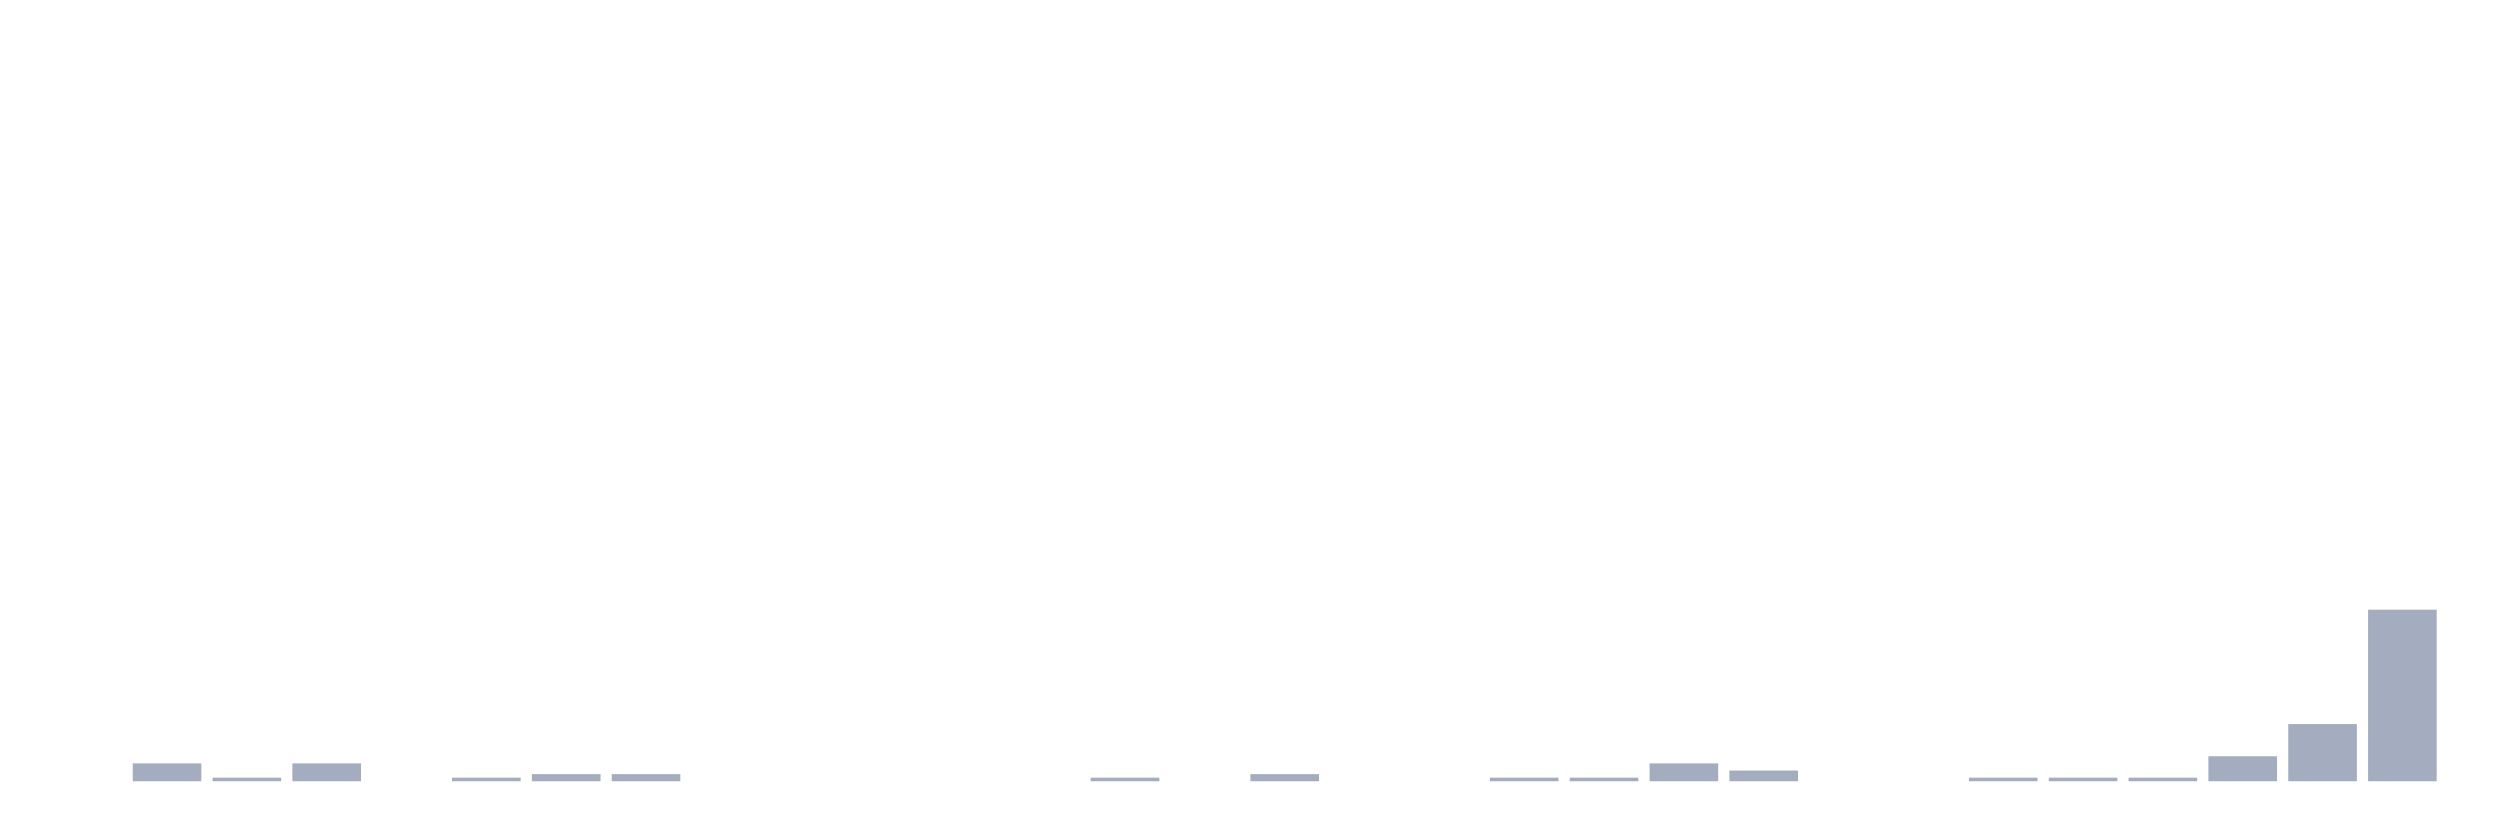
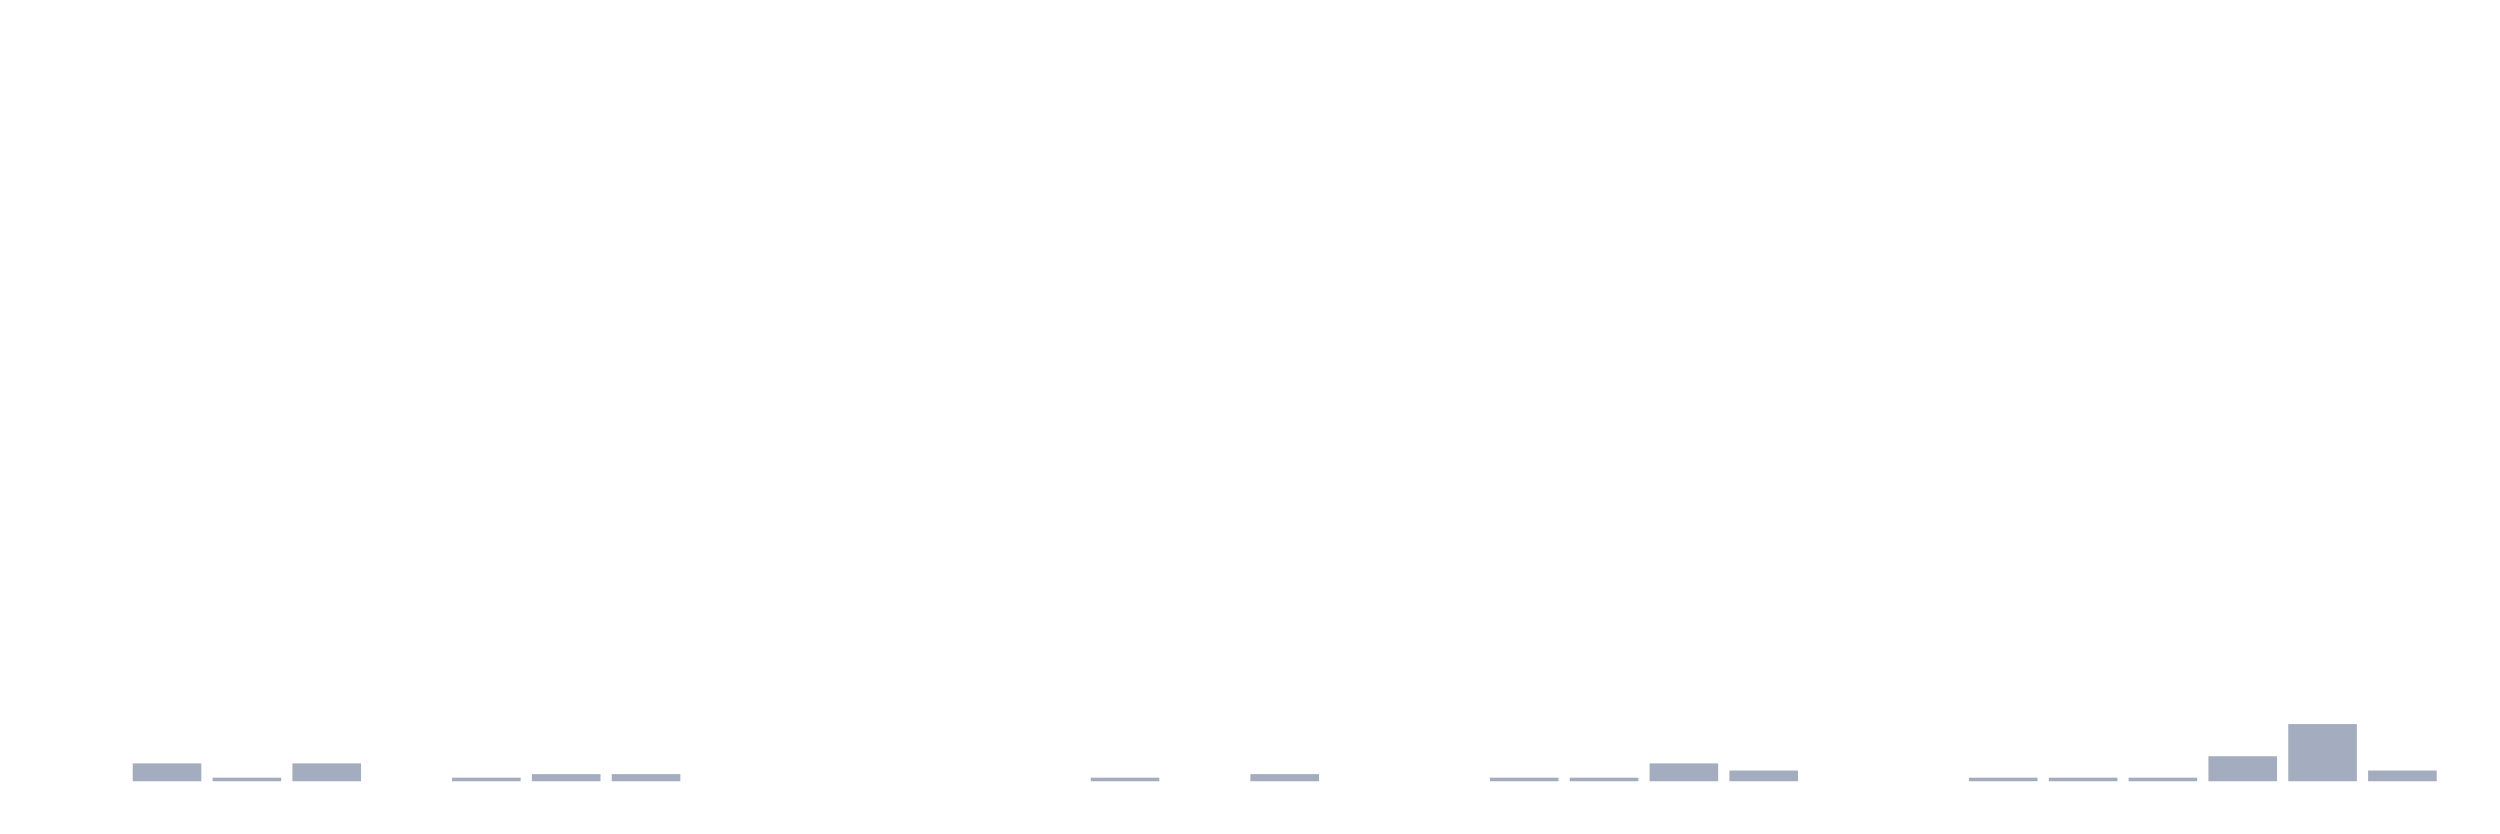
<svg xmlns="http://www.w3.org/2000/svg" viewBox="0 0 480 160">
  <g transform="translate(10,10)">
    <rect class="bar" x="0.153" width="13.175" y="140" height="0" fill="rgb(164,173,192)" />
    <rect class="bar" x="15.482" width="13.175" y="136.569" height="3.431" fill="rgb(164,173,192)" />
    <rect class="bar" x="30.81" width="13.175" y="139.314" height="0.686" fill="rgb(164,173,192)" />
    <rect class="bar" x="46.138" width="13.175" y="136.569" height="3.431" fill="rgb(164,173,192)" />
    <rect class="bar" x="61.466" width="13.175" y="140" height="0" fill="rgb(164,173,192)" />
    <rect class="bar" x="76.794" width="13.175" y="139.314" height="0.686" fill="rgb(164,173,192)" />
    <rect class="bar" x="92.123" width="13.175" y="138.627" height="1.373" fill="rgb(164,173,192)" />
    <rect class="bar" x="107.451" width="13.175" y="138.627" height="1.373" fill="rgb(164,173,192)" />
    <rect class="bar" x="122.779" width="13.175" y="140" height="0" fill="rgb(164,173,192)" />
    <rect class="bar" x="138.107" width="13.175" y="140" height="0" fill="rgb(164,173,192)" />
    <rect class="bar" x="153.436" width="13.175" y="140" height="0" fill="rgb(164,173,192)" />
    <rect class="bar" x="168.764" width="13.175" y="140" height="0" fill="rgb(164,173,192)" />
    <rect class="bar" x="184.092" width="13.175" y="140" height="0" fill="rgb(164,173,192)" />
    <rect class="bar" x="199.42" width="13.175" y="139.314" height="0.686" fill="rgb(164,173,192)" />
    <rect class="bar" x="214.748" width="13.175" y="140" height="0" fill="rgb(164,173,192)" />
    <rect class="bar" x="230.077" width="13.175" y="138.627" height="1.373" fill="rgb(164,173,192)" />
    <rect class="bar" x="245.405" width="13.175" y="140" height="0" fill="rgb(164,173,192)" />
    <rect class="bar" x="260.733" width="13.175" y="140" height="0" fill="rgb(164,173,192)" />
    <rect class="bar" x="276.061" width="13.175" y="139.314" height="0.686" fill="rgb(164,173,192)" />
    <rect class="bar" x="291.39" width="13.175" y="139.314" height="0.686" fill="rgb(164,173,192)" />
    <rect class="bar" x="306.718" width="13.175" y="136.569" height="3.431" fill="rgb(164,173,192)" />
    <rect class="bar" x="322.046" width="13.175" y="137.941" height="2.059" fill="rgb(164,173,192)" />
    <rect class="bar" x="337.374" width="13.175" y="140" height="0" fill="rgb(164,173,192)" />
    <rect class="bar" x="352.702" width="13.175" y="140" height="0" fill="rgb(164,173,192)" />
    <rect class="bar" x="368.031" width="13.175" y="139.314" height="0.686" fill="rgb(164,173,192)" />
    <rect class="bar" x="383.359" width="13.175" y="139.314" height="0.686" fill="rgb(164,173,192)" />
    <rect class="bar" x="398.687" width="13.175" y="139.314" height="0.686" fill="rgb(164,173,192)" />
    <rect class="bar" x="414.015" width="13.175" y="135.196" height="4.804" fill="rgb(164,173,192)" />
    <rect class="bar" x="429.344" width="13.175" y="129.02" height="10.98" fill="rgb(164,173,192)" />
-     <rect class="bar" x="444.672" width="13.175" y="107.059" height="32.941" fill="rgb(164,173,192)" />
+     <rect class="bar" x="444.672" width="13.175" y="137.941" height="2.059" fill="rgb(164,173,192)" />
  </g>
</svg>
